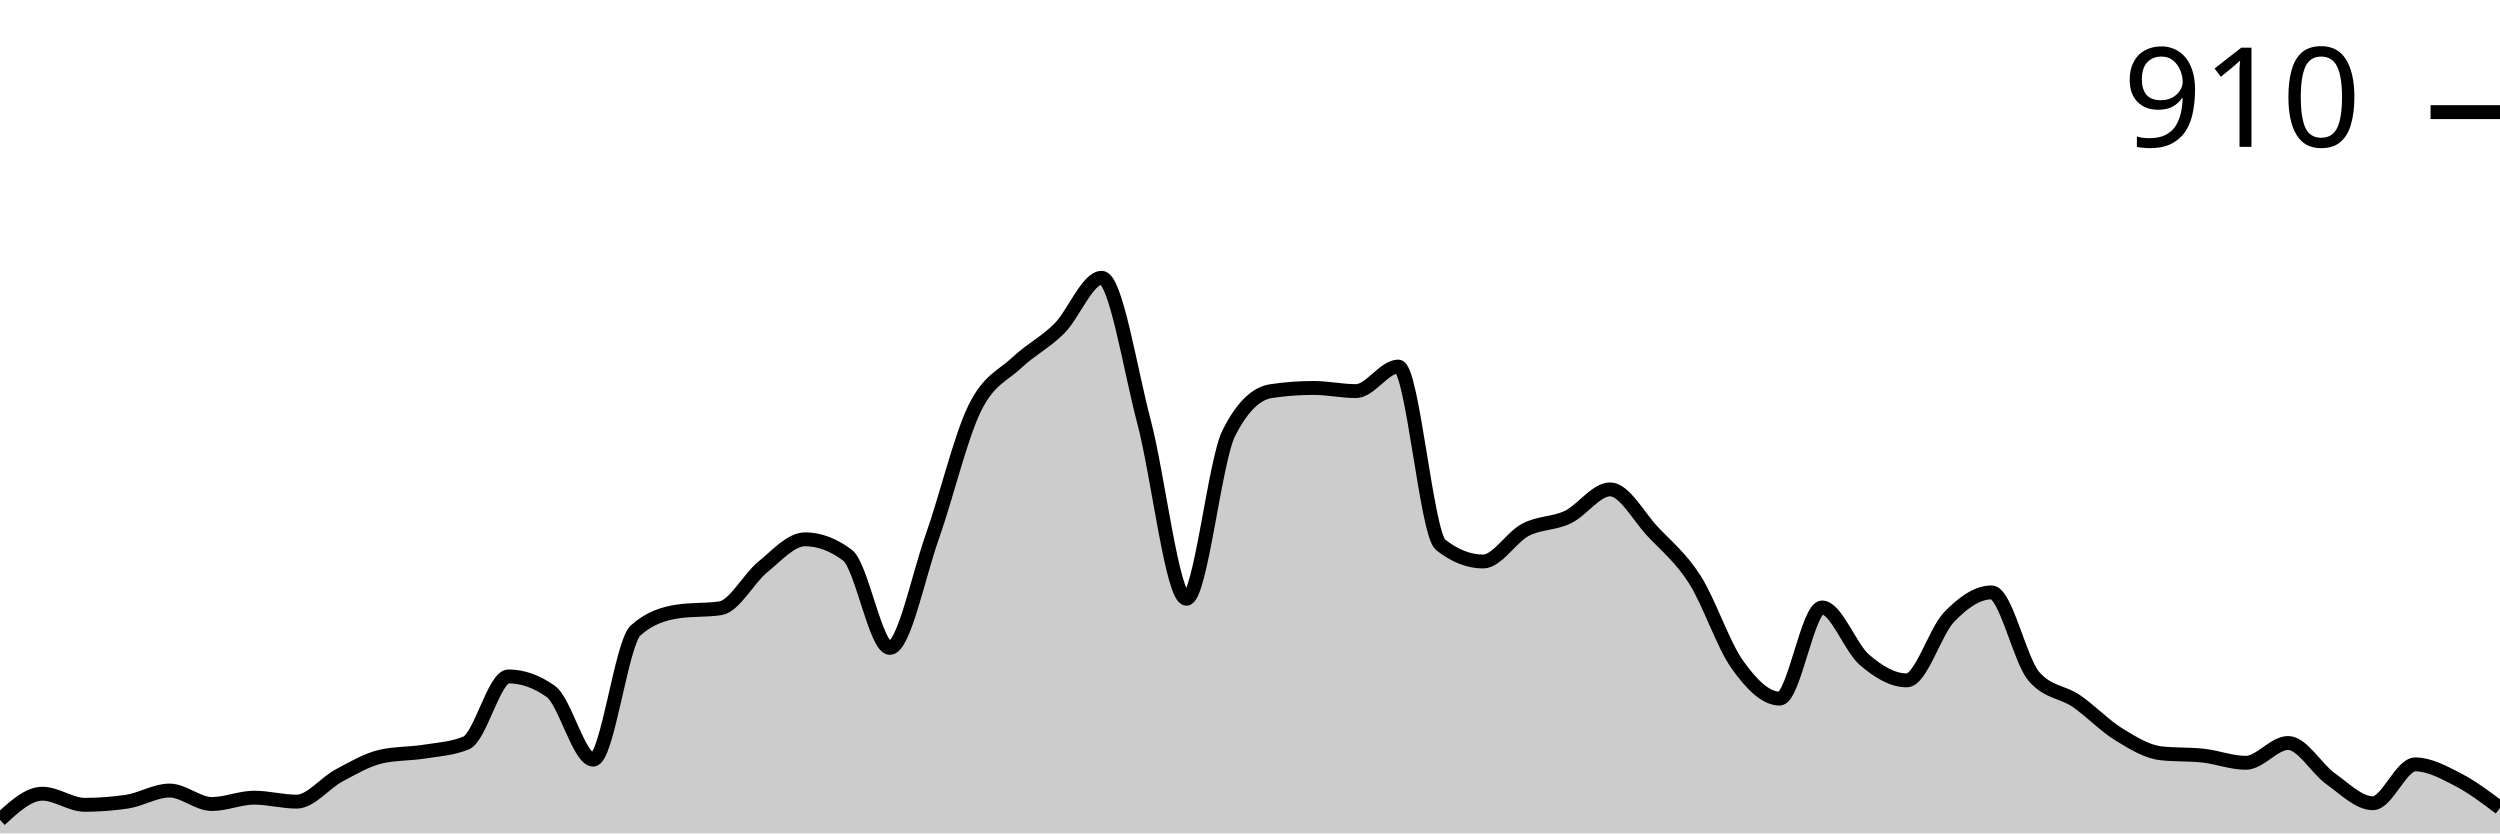
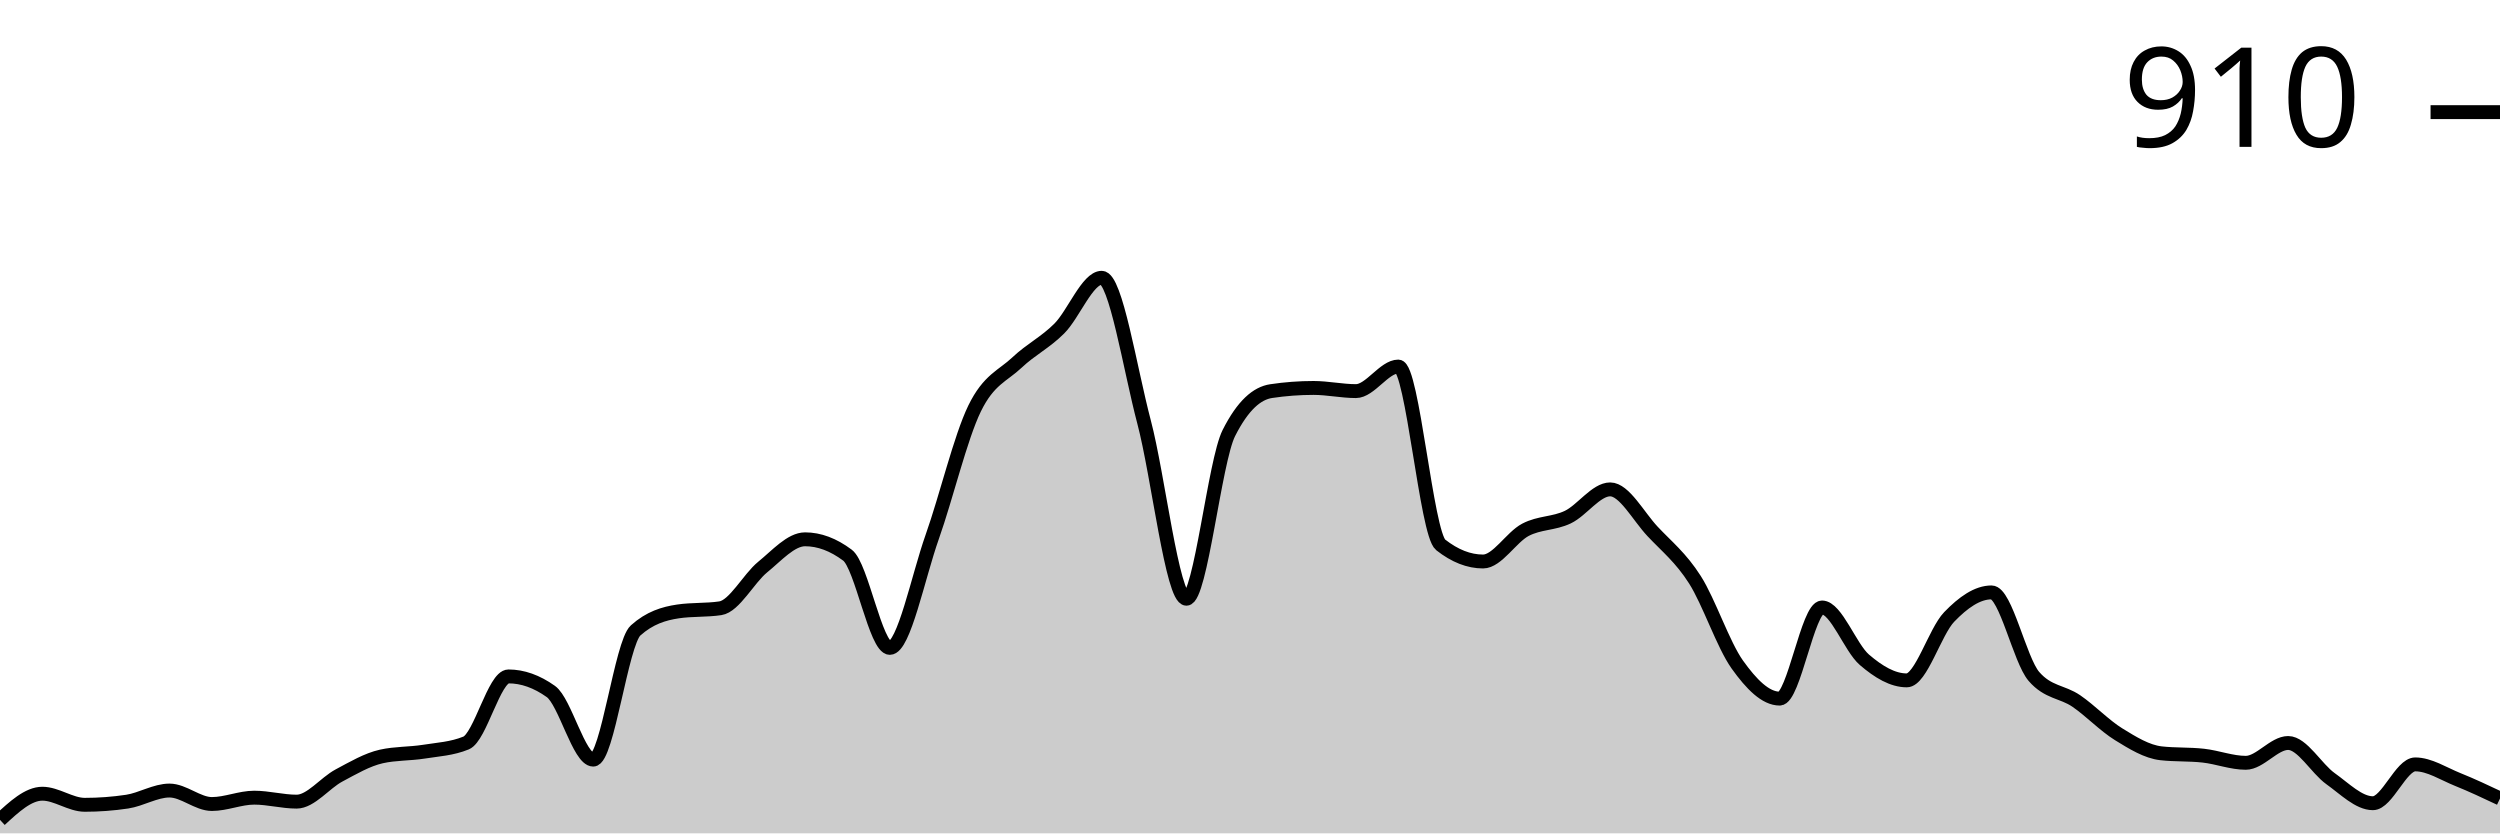
<svg xmlns="http://www.w3.org/2000/svg" viewBox="0 0 180 60">
  <g transform="translate(0,20)">
-     <path class="area" fill="rgba(0, 0, 0, 0.2)" d="M0,39.03C1.017,38.088,2.034,37.147,3.051,37.147C4.068,37.147,5.085,37.946,6.102,37.946C7.119,37.946,8.136,37.87,9.153,37.718C10.169,37.565,11.186,36.919,12.203,36.919C13.22,36.919,14.237,37.889,15.254,37.889C16.271,37.889,17.288,37.432,18.305,37.432C19.322,37.432,20.339,37.718,21.356,37.718C22.373,37.718,23.39,36.377,24.407,35.835C25.424,35.292,26.441,34.693,27.458,34.465C28.475,34.237,29.492,34.284,30.508,34.123C31.525,33.961,32.542,33.913,33.559,33.495C34.576,33.077,35.593,28.702,36.61,28.702C37.627,28.702,38.644,29.063,39.661,29.786C40.678,30.509,41.695,34.693,42.712,34.693C43.729,34.693,44.746,26.305,45.763,25.392C46.78,24.479,47.797,24.175,48.814,24.023C49.831,23.871,50.847,23.947,51.864,23.795C52.881,23.642,53.898,21.655,54.915,20.827C55.932,20,56.949,18.83,57.966,18.83C58.983,18.83,60,19.211,61.017,19.971C62.034,20.732,63.051,26.648,64.068,26.648C65.085,26.648,66.102,21.531,67.119,18.659C68.136,15.787,69.153,11.507,70.169,9.415C71.186,7.323,72.203,7.066,73.22,6.106C74.237,5.145,75.254,4.67,76.271,3.652C77.288,2.634,78.305,0,79.322,0C80.339,0,81.356,6.534,82.373,10.385C83.39,14.237,84.407,23.11,85.424,23.11C86.441,23.11,87.458,13.2,88.475,11.184C89.492,9.168,90.508,8.312,91.525,8.16C92.542,8.008,93.559,7.932,94.576,7.932C95.593,7.932,96.61,8.16,97.627,8.16C98.644,8.16,99.661,6.391,100.678,6.391C101.695,6.391,102.712,18.431,103.729,19.23C104.746,20.029,105.763,20.428,106.78,20.428C107.797,20.428,108.814,18.678,109.831,18.146C110.847,17.613,111.864,17.718,112.881,17.233C113.898,16.748,114.915,15.235,115.932,15.235C116.949,15.235,117.966,17.175,118.983,18.26C120,19.344,121.017,20.143,122.034,21.74C123.051,23.338,124.068,26.419,125.085,27.846C126.102,29.272,127.119,30.3,128.136,30.3C129.153,30.3,130.169,23.738,131.186,23.738C132.203,23.738,133.22,26.629,134.237,27.504C135.254,28.379,136.271,28.987,137.288,28.987C138.305,28.987,139.322,25.478,140.339,24.422C141.356,23.367,142.373,22.653,143.39,22.653C144.407,22.653,145.424,27.523,146.441,28.702C147.458,29.881,148.475,29.777,149.492,30.471C150.508,31.165,151.525,32.24,152.542,32.867C153.559,33.495,154.576,34.123,155.593,34.237C156.61,34.351,157.627,34.294,158.644,34.408C159.661,34.522,160.678,34.922,161.695,34.922C162.712,34.922,163.729,33.495,164.746,33.495C165.763,33.495,166.78,35.34,167.797,36.063C168.814,36.786,169.831,37.832,170.847,37.832C171.864,37.832,172.881,35.036,173.898,35.036C174.915,35.036,175.932,35.597,176.949,36.12C177.966,36.643,178.983,37.408,180,38.174L180,40C178.983,40,177.966,40,176.949,40C175.932,40,174.915,40,173.898,40C172.881,40,171.864,40,170.847,40C169.831,40,168.814,40,167.797,40C166.78,40,165.763,40,164.746,40C163.729,40,162.712,40,161.695,40C160.678,40,159.661,40,158.644,40C157.627,40,156.61,40,155.593,40C154.576,40,153.559,40,152.542,40C151.525,40,150.508,40,149.492,40C148.475,40,147.458,40,146.441,40C145.424,40,144.407,40,143.39,40C142.373,40,141.356,40,140.339,40C139.322,40,138.305,40,137.288,40C136.271,40,135.254,40,134.237,40C133.22,40,132.203,40,131.186,40C130.169,40,129.153,40,128.136,40C127.119,40,126.102,40,125.085,40C124.068,40,123.051,40,122.034,40C121.017,40,120,40,118.983,40C117.966,40,116.949,40,115.932,40C114.915,40,113.898,40,112.881,40C111.864,40,110.847,40,109.831,40C108.814,40,107.797,40,106.78,40C105.763,40,104.746,40,103.729,40C102.712,40,101.695,40,100.678,40C99.661,40,98.644,40,97.627,40C96.61,40,95.593,40,94.576,40C93.559,40,92.542,40,91.525,40C90.508,40,89.492,40,88.475,40C87.458,40,86.441,40,85.424,40C84.407,40,83.39,40,82.373,40C81.356,40,80.339,40,79.322,40C78.305,40,77.288,40,76.271,40C75.254,40,74.237,40,73.22,40C72.203,40,71.186,40,70.169,40C69.153,40,68.136,40,67.119,40C66.102,40,65.085,40,64.068,40C63.051,40,62.034,40,61.017,40C60,40,58.983,40,57.966,40C56.949,40,55.932,40,54.915,40C53.898,40,52.881,40,51.864,40C50.847,40,49.831,40,48.814,40C47.797,40,46.78,40,45.763,40C44.746,40,43.729,40,42.712,40C41.695,40,40.678,40,39.661,40C38.644,40,37.627,40,36.61,40C35.593,40,34.576,40,33.559,40C32.542,40,31.525,40,30.508,40C29.492,40,28.475,40,27.458,40C26.441,40,25.424,40,24.407,40C23.39,40,22.373,40,21.356,40C20.339,40,19.322,40,18.305,40C17.288,40,16.271,40,15.254,40C14.237,40,13.22,40,12.203,40C11.186,40,10.169,40,9.153,40C8.136,40,7.119,40,6.102,40C5.085,40,4.068,40,3.051,40C2.034,40,1.017,40,0,40Z" />
-     <path class="line" stroke="black" fill="none" d="M0,39.03C1.017,38.088,2.034,37.147,3.051,37.147C4.068,37.147,5.085,37.946,6.102,37.946C7.119,37.946,8.136,37.87,9.153,37.718C10.169,37.565,11.186,36.919,12.203,36.919C13.22,36.919,14.237,37.889,15.254,37.889C16.271,37.889,17.288,37.432,18.305,37.432C19.322,37.432,20.339,37.718,21.356,37.718C22.373,37.718,23.39,36.377,24.407,35.835C25.424,35.292,26.441,34.693,27.458,34.465C28.475,34.237,29.492,34.284,30.508,34.123C31.525,33.961,32.542,33.913,33.559,33.495C34.576,33.077,35.593,28.702,36.61,28.702C37.627,28.702,38.644,29.063,39.661,29.786C40.678,30.509,41.695,34.693,42.712,34.693C43.729,34.693,44.746,26.305,45.763,25.392C46.78,24.479,47.797,24.175,48.814,24.023C49.831,23.871,50.847,23.947,51.864,23.795C52.881,23.642,53.898,21.655,54.915,20.827C55.932,20,56.949,18.83,57.966,18.83C58.983,18.83,60,19.211,61.017,19.971C62.034,20.732,63.051,26.648,64.068,26.648C65.085,26.648,66.102,21.531,67.119,18.659C68.136,15.787,69.153,11.507,70.169,9.415C71.186,7.323,72.203,7.066,73.22,6.106C74.237,5.145,75.254,4.67,76.271,3.652C77.288,2.634,78.305,0,79.322,0C80.339,0,81.356,6.534,82.373,10.385C83.39,14.237,84.407,23.11,85.424,23.11C86.441,23.11,87.458,13.2,88.475,11.184C89.492,9.168,90.508,8.312,91.525,8.16C92.542,8.008,93.559,7.932,94.576,7.932C95.593,7.932,96.61,8.16,97.627,8.16C98.644,8.16,99.661,6.391,100.678,6.391C101.695,6.391,102.712,18.431,103.729,19.23C104.746,20.029,105.763,20.428,106.78,20.428C107.797,20.428,108.814,18.678,109.831,18.146C110.847,17.613,111.864,17.718,112.881,17.233C113.898,16.748,114.915,15.235,115.932,15.235C116.949,15.235,117.966,17.175,118.983,18.26C120,19.344,121.017,20.143,122.034,21.74C123.051,23.338,124.068,26.419,125.085,27.846C126.102,29.272,127.119,30.3,128.136,30.3C129.153,30.3,130.169,23.738,131.186,23.738C132.203,23.738,133.22,26.629,134.237,27.504C135.254,28.379,136.271,28.987,137.288,28.987C138.305,28.987,139.322,25.478,140.339,24.422C141.356,23.367,142.373,22.653,143.39,22.653C144.407,22.653,145.424,27.523,146.441,28.702C147.458,29.881,148.475,29.777,149.492,30.471C150.508,31.165,151.525,32.24,152.542,32.867C153.559,33.495,154.576,34.123,155.593,34.237C156.61,34.351,157.627,34.294,158.644,34.408C159.661,34.522,160.678,34.922,161.695,34.922C162.712,34.922,163.729,33.495,164.746,33.495C165.763,33.495,166.78,35.34,167.797,36.063C168.814,36.786,169.831,37.832,170.847,37.832C171.864,37.832,172.881,35.036,173.898,35.036C174.915,35.036,175.932,35.597,176.949,36.12C177.966,36.643,178.983,37.408,180,38.174" />
+     <path class="area" fill="rgba(0, 0, 0, 0.2)" d="M0,39.03C1.017,38.088,2.034,37.147,3.051,37.147C4.068,37.147,5.085,37.946,6.102,37.946C7.119,37.946,8.136,37.87,9.153,37.718C10.169,37.565,11.186,36.919,12.203,36.919C13.22,36.919,14.237,37.889,15.254,37.889C16.271,37.889,17.288,37.432,18.305,37.432C19.322,37.432,20.339,37.718,21.356,37.718C22.373,37.718,23.39,36.377,24.407,35.835C25.424,35.292,26.441,34.693,27.458,34.465C28.475,34.237,29.492,34.284,30.508,34.123C31.525,33.961,32.542,33.913,33.559,33.495C34.576,33.077,35.593,28.702,36.61,28.702C37.627,28.702,38.644,29.063,39.661,29.786C40.678,30.509,41.695,34.693,42.712,34.693C43.729,34.693,44.746,26.305,45.763,25.392C46.78,24.479,47.797,24.175,48.814,24.023C49.831,23.871,50.847,23.947,51.864,23.795C52.881,23.642,53.898,21.655,54.915,20.827C55.932,20,56.949,18.83,57.966,18.83C58.983,18.83,60,19.211,61.017,19.971C62.034,20.732,63.051,26.648,64.068,26.648C65.085,26.648,66.102,21.531,67.119,18.659C68.136,15.787,69.153,11.507,70.169,9.415C71.186,7.323,72.203,7.066,73.22,6.106C74.237,5.145,75.254,4.67,76.271,3.652C77.288,2.634,78.305,0,79.322,0C80.339,0,81.356,6.534,82.373,10.385C83.39,14.237,84.407,23.11,85.424,23.11C86.441,23.11,87.458,13.2,88.475,11.184C89.492,9.168,90.508,8.312,91.525,8.16C92.542,8.008,93.559,7.932,94.576,7.932C95.593,7.932,96.61,8.16,97.627,8.16C98.644,8.16,99.661,6.391,100.678,6.391C101.695,6.391,102.712,18.431,103.729,19.23C104.746,20.029,105.763,20.428,106.78,20.428C107.797,20.428,108.814,18.678,109.831,18.146C110.847,17.613,111.864,17.718,112.881,17.233C113.898,16.748,114.915,15.235,115.932,15.235C116.949,15.235,117.966,17.175,118.983,18.26C120,19.344,121.017,20.143,122.034,21.74C123.051,23.338,124.068,26.419,125.085,27.846C126.102,29.272,127.119,30.3,128.136,30.3C129.153,30.3,130.169,23.738,131.186,23.738C132.203,23.738,133.22,26.629,134.237,27.504C135.254,28.379,136.271,28.987,137.288,28.987C138.305,28.987,139.322,25.478,140.339,24.422C141.356,23.367,142.373,22.653,143.39,22.653C144.407,22.653,145.424,27.523,146.441,28.702C147.458,29.881,148.475,29.777,149.492,30.471C150.508,31.165,151.525,32.24,152.542,32.867C153.559,33.495,154.576,34.123,155.593,34.237C156.61,34.351,157.627,34.294,158.644,34.408C159.661,34.522,160.678,34.922,161.695,34.922C162.712,34.922,163.729,33.495,164.746,33.495C165.763,33.495,166.78,35.34,167.797,36.063C168.814,36.786,169.831,37.832,170.847,37.832C171.864,37.832,172.881,35.036,173.898,35.036C174.915,35.036,175.932,35.711,176.949,36.12C177.966,36.529,178.983,37.009,180,37.489L180,40C178.983,40,177.966,40,176.949,40C175.932,40,174.915,40,173.898,40C172.881,40,171.864,40,170.847,40C169.831,40,168.814,40,167.797,40C166.78,40,165.763,40,164.746,40C163.729,40,162.712,40,161.695,40C160.678,40,159.661,40,158.644,40C157.627,40,156.61,40,155.593,40C154.576,40,153.559,40,152.542,40C151.525,40,150.508,40,149.492,40C148.475,40,147.458,40,146.441,40C145.424,40,144.407,40,143.39,40C142.373,40,141.356,40,140.339,40C139.322,40,138.305,40,137.288,40C136.271,40,135.254,40,134.237,40C133.22,40,132.203,40,131.186,40C130.169,40,129.153,40,128.136,40C127.119,40,126.102,40,125.085,40C124.068,40,123.051,40,122.034,40C121.017,40,120,40,118.983,40C117.966,40,116.949,40,115.932,40C114.915,40,113.898,40,112.881,40C111.864,40,110.847,40,109.831,40C108.814,40,107.797,40,106.78,40C105.763,40,104.746,40,103.729,40C102.712,40,101.695,40,100.678,40C99.661,40,98.644,40,97.627,40C96.61,40,95.593,40,94.576,40C93.559,40,92.542,40,91.525,40C90.508,40,89.492,40,88.475,40C87.458,40,86.441,40,85.424,40C84.407,40,83.39,40,82.373,40C81.356,40,80.339,40,79.322,40C78.305,40,77.288,40,76.271,40C75.254,40,74.237,40,73.22,40C72.203,40,71.186,40,70.169,40C69.153,40,68.136,40,67.119,40C66.102,40,65.085,40,64.068,40C63.051,40,62.034,40,61.017,40C60,40,58.983,40,57.966,40C56.949,40,55.932,40,54.915,40C53.898,40,52.881,40,51.864,40C50.847,40,49.831,40,48.814,40C47.797,40,46.78,40,45.763,40C44.746,40,43.729,40,42.712,40C41.695,40,40.678,40,39.661,40C38.644,40,37.627,40,36.61,40C35.593,40,34.576,40,33.559,40C32.542,40,31.525,40,30.508,40C29.492,40,28.475,40,27.458,40C26.441,40,25.424,40,24.407,40C23.39,40,22.373,40,21.356,40C20.339,40,19.322,40,18.305,40C17.288,40,16.271,40,15.254,40C14.237,40,13.22,40,12.203,40C11.186,40,10.169,40,9.153,40C8.136,40,7.119,40,6.102,40C5.085,40,4.068,40,3.051,40C2.034,40,1.017,40,0,40Z" />
+     <path class="line" stroke="black" fill="none" d="M0,39.03C1.017,38.088,2.034,37.147,3.051,37.147C4.068,37.147,5.085,37.946,6.102,37.946C7.119,37.946,8.136,37.87,9.153,37.718C10.169,37.565,11.186,36.919,12.203,36.919C13.22,36.919,14.237,37.889,15.254,37.889C16.271,37.889,17.288,37.432,18.305,37.432C19.322,37.432,20.339,37.718,21.356,37.718C22.373,37.718,23.39,36.377,24.407,35.835C25.424,35.292,26.441,34.693,27.458,34.465C28.475,34.237,29.492,34.284,30.508,34.123C31.525,33.961,32.542,33.913,33.559,33.495C34.576,33.077,35.593,28.702,36.61,28.702C37.627,28.702,38.644,29.063,39.661,29.786C40.678,30.509,41.695,34.693,42.712,34.693C43.729,34.693,44.746,26.305,45.763,25.392C46.78,24.479,47.797,24.175,48.814,24.023C49.831,23.871,50.847,23.947,51.864,23.795C52.881,23.642,53.898,21.655,54.915,20.827C55.932,20,56.949,18.83,57.966,18.83C58.983,18.83,60,19.211,61.017,19.971C62.034,20.732,63.051,26.648,64.068,26.648C65.085,26.648,66.102,21.531,67.119,18.659C68.136,15.787,69.153,11.507,70.169,9.415C71.186,7.323,72.203,7.066,73.22,6.106C74.237,5.145,75.254,4.67,76.271,3.652C77.288,2.634,78.305,0,79.322,0C80.339,0,81.356,6.534,82.373,10.385C83.39,14.237,84.407,23.11,85.424,23.11C86.441,23.11,87.458,13.2,88.475,11.184C89.492,9.168,90.508,8.312,91.525,8.16C92.542,8.008,93.559,7.932,94.576,7.932C95.593,7.932,96.61,8.16,97.627,8.16C98.644,8.16,99.661,6.391,100.678,6.391C101.695,6.391,102.712,18.431,103.729,19.23C104.746,20.029,105.763,20.428,106.78,20.428C107.797,20.428,108.814,18.678,109.831,18.146C110.847,17.613,111.864,17.718,112.881,17.233C113.898,16.748,114.915,15.235,115.932,15.235C116.949,15.235,117.966,17.175,118.983,18.26C120,19.344,121.017,20.143,122.034,21.74C123.051,23.338,124.068,26.419,125.085,27.846C126.102,29.272,127.119,30.3,128.136,30.3C129.153,30.3,130.169,23.738,131.186,23.738C132.203,23.738,133.22,26.629,134.237,27.504C135.254,28.379,136.271,28.987,137.288,28.987C138.305,28.987,139.322,25.478,140.339,24.422C141.356,23.367,142.373,22.653,143.39,22.653C144.407,22.653,145.424,27.523,146.441,28.702C147.458,29.881,148.475,29.777,149.492,30.471C150.508,31.165,151.525,32.24,152.542,32.867C153.559,33.495,154.576,34.123,155.593,34.237C156.61,34.351,157.627,34.294,158.644,34.408C159.661,34.522,160.678,34.922,161.695,34.922C162.712,34.922,163.729,33.495,164.746,33.495C165.763,33.495,166.78,35.34,167.797,36.063C168.814,36.786,169.831,37.832,170.847,37.832C171.864,37.832,172.881,35.036,173.898,35.036C174.915,35.036,175.932,35.711,176.949,36.12C177.966,36.529,178.983,37.009,180,37.489" />
    <path class="axis-ceiling" stroke-width="1" stroke="black" fill="none" d="M175,-11.926L180,-11.926" />
    <text class="axis-ceiling-label" font-family="sans-serif" text-anchor="end" font-size="10px" x="170" y="-9.426">910</text>
  </g>
</svg>
